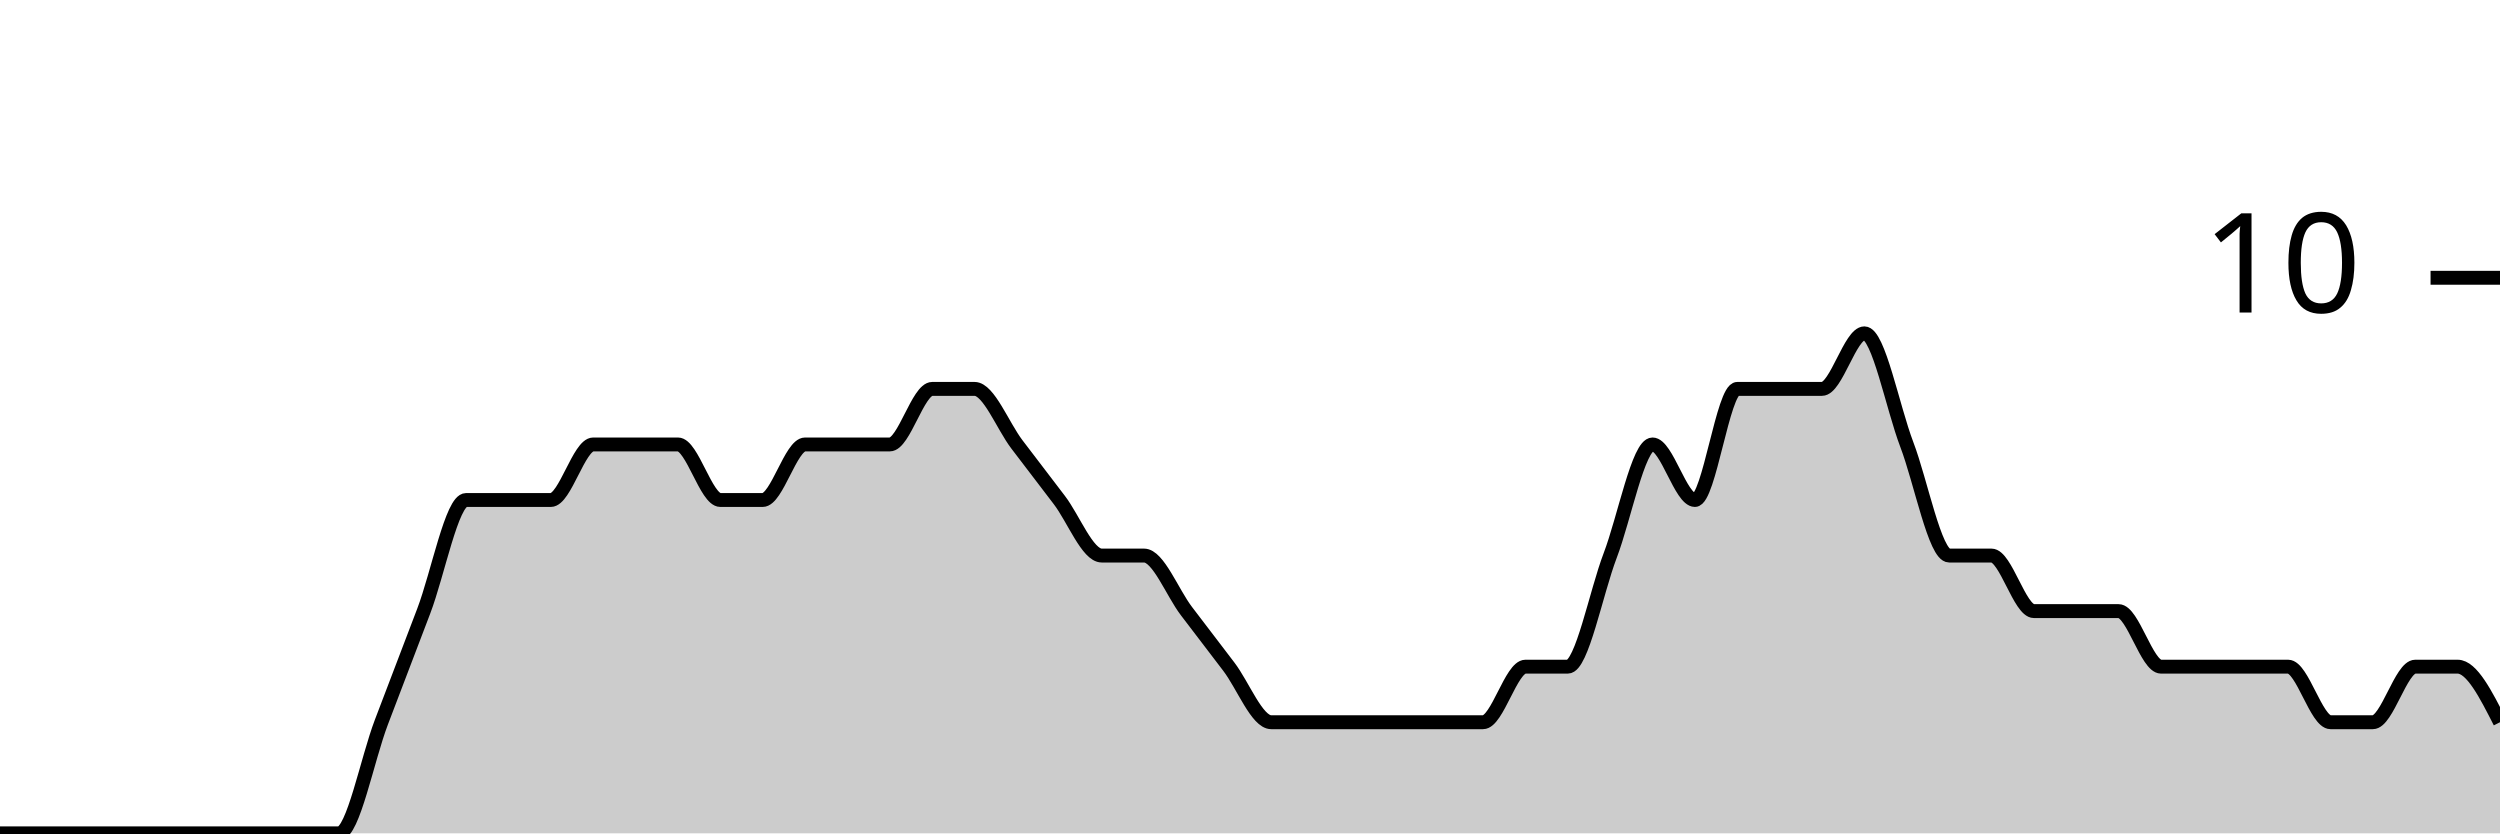
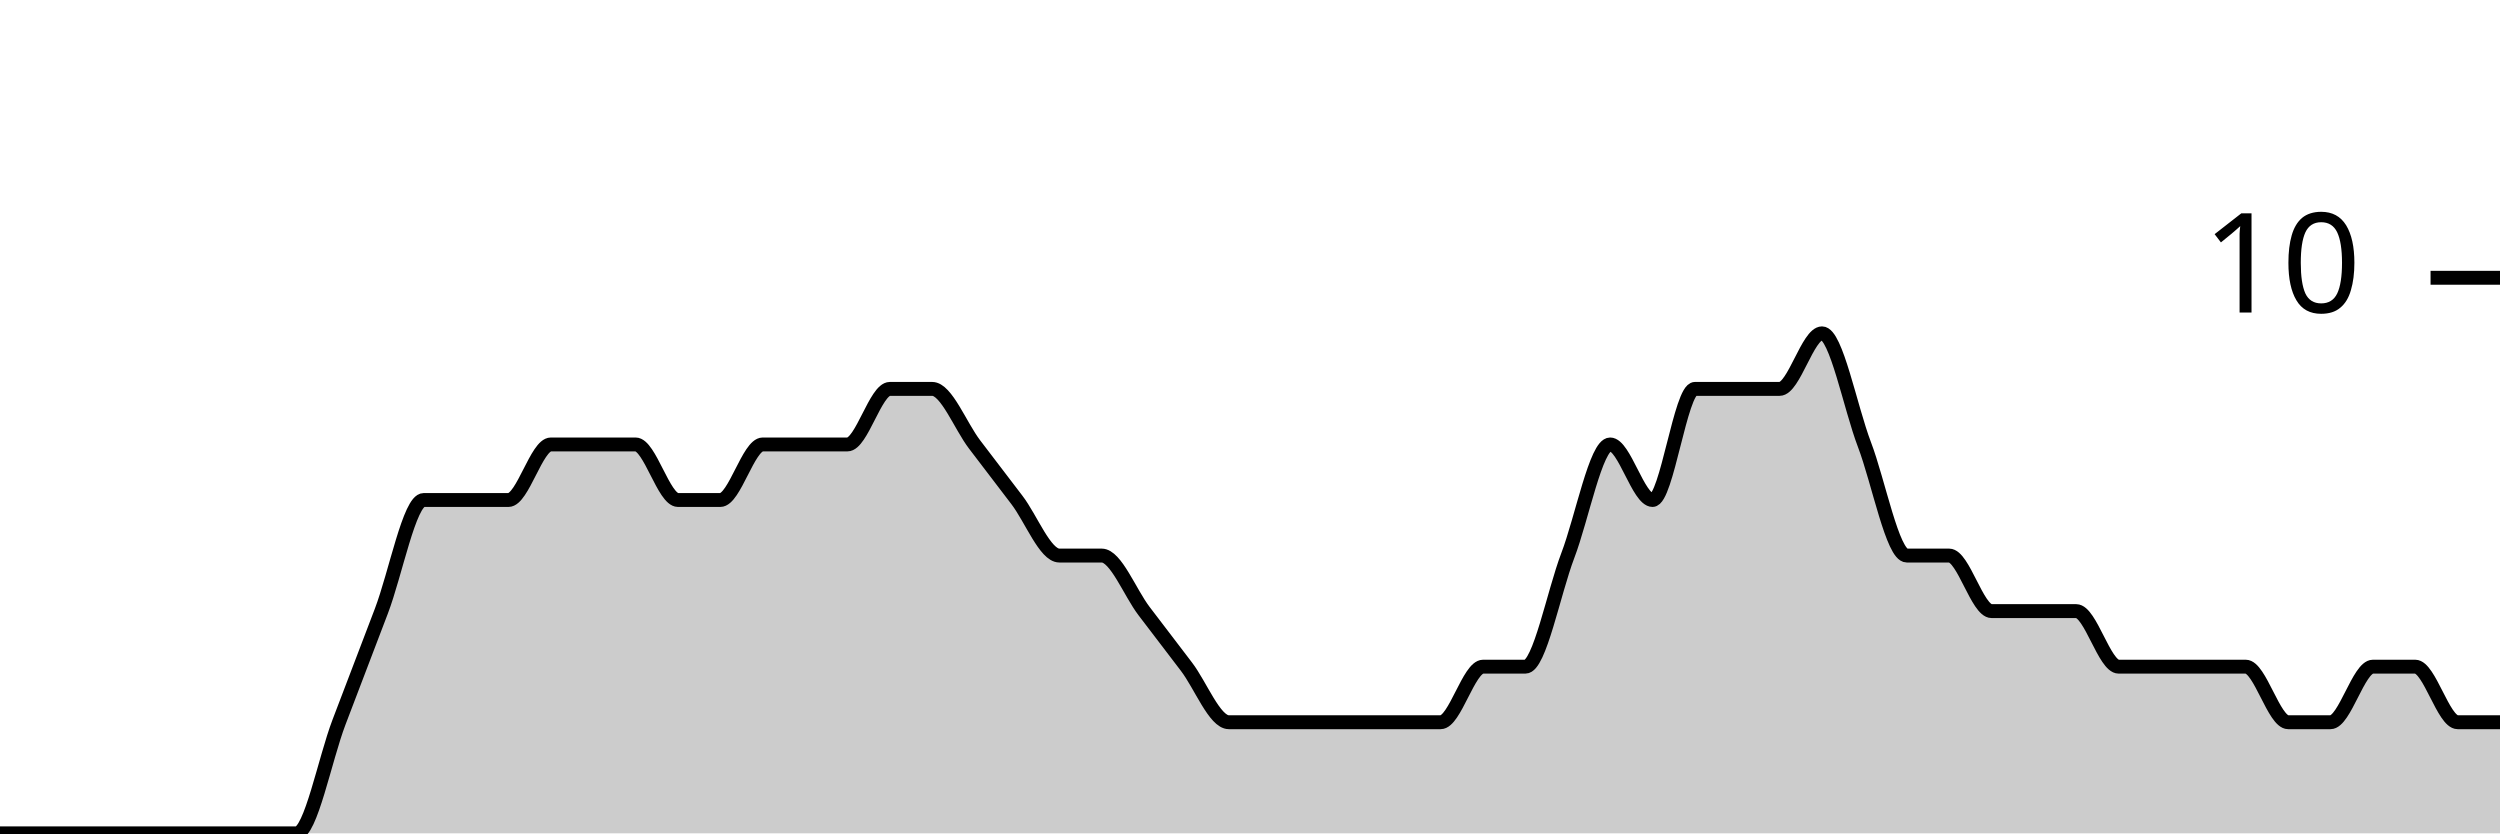
<svg xmlns="http://www.w3.org/2000/svg" viewBox="0 0 180 60">
  <g transform="translate(0,20)">
-     <path class="area" fill="rgba(0, 0, 0, 0.2)" d="M0,40C1.017,40,2.034,40,3.051,40C4.068,40,5.085,40,6.102,40C7.119,40,8.136,40,9.153,40C10.169,40,11.186,40,12.203,40C13.22,40,14.237,40,15.254,40C16.271,40,17.288,40,18.305,40C19.322,40,20.339,40,21.356,40C22.373,40,23.39,40,24.407,40C25.424,40,26.441,34.667,27.458,32C28.475,29.333,29.492,26.667,30.508,24C31.525,21.333,32.542,16,33.559,16C34.576,16,35.593,16,36.61,16C37.627,16,38.644,16,39.661,16C40.678,16,41.695,12,42.712,12C43.729,12,44.746,12,45.763,12C46.78,12,47.797,12,48.814,12C49.831,12,50.847,16,51.864,16C52.881,16,53.898,16,54.915,16C55.932,16,56.949,12,57.966,12C58.983,12,60,12,61.017,12C62.034,12,63.051,12,64.068,12C65.085,12,66.102,8,67.119,8C68.136,8,69.153,8,70.169,8C71.186,8,72.203,10.667,73.22,12C74.237,13.333,75.254,14.667,76.271,16C77.288,17.333,78.305,20,79.322,20C80.339,20,81.356,20,82.373,20C83.39,20,84.407,22.667,85.424,24C86.441,25.333,87.458,26.667,88.475,28C89.492,29.333,90.508,32,91.525,32C92.542,32,93.559,32,94.576,32C95.593,32,96.61,32,97.627,32C98.644,32,99.661,32,100.678,32C101.695,32,102.712,32,103.729,32C104.746,32,105.763,32,106.78,32C107.797,32,108.814,28,109.831,28C110.847,28,111.864,28,112.881,28C113.898,28,114.915,22.667,115.932,20C116.949,17.333,117.966,12,118.983,12C120,12,121.017,16,122.034,16C123.051,16,124.068,8,125.085,8C126.102,8,127.119,8,128.136,8C129.153,8,130.169,8,131.186,8C132.203,8,133.22,4,134.237,4C135.254,4,136.271,9.333,137.288,12C138.305,14.667,139.322,20,140.339,20C141.356,20,142.373,20,143.39,20C144.407,20,145.424,24,146.441,24C147.458,24,148.475,24,149.492,24C150.508,24,151.525,24,152.542,24C153.559,24,154.576,28,155.593,28C156.61,28,157.627,28,158.644,28C159.661,28,160.678,28,161.695,28C162.712,28,163.729,28,164.746,28C165.763,28,166.78,32,167.797,32C168.814,32,169.831,32,170.847,32C171.864,32,172.881,28,173.898,28C174.915,28,175.932,28,176.949,28C177.966,28,178.983,30,180,32L180,40C178.983,40,177.966,40,176.949,40C175.932,40,174.915,40,173.898,40C172.881,40,171.864,40,170.847,40C169.831,40,168.814,40,167.797,40C166.78,40,165.763,40,164.746,40C163.729,40,162.712,40,161.695,40C160.678,40,159.661,40,158.644,40C157.627,40,156.61,40,155.593,40C154.576,40,153.559,40,152.542,40C151.525,40,150.508,40,149.492,40C148.475,40,147.458,40,146.441,40C145.424,40,144.407,40,143.39,40C142.373,40,141.356,40,140.339,40C139.322,40,138.305,40,137.288,40C136.271,40,135.254,40,134.237,40C133.22,40,132.203,40,131.186,40C130.169,40,129.153,40,128.136,40C127.119,40,126.102,40,125.085,40C124.068,40,123.051,40,122.034,40C121.017,40,120,40,118.983,40C117.966,40,116.949,40,115.932,40C114.915,40,113.898,40,112.881,40C111.864,40,110.847,40,109.831,40C108.814,40,107.797,40,106.78,40C105.763,40,104.746,40,103.729,40C102.712,40,101.695,40,100.678,40C99.661,40,98.644,40,97.627,40C96.61,40,95.593,40,94.576,40C93.559,40,92.542,40,91.525,40C90.508,40,89.492,40,88.475,40C87.458,40,86.441,40,85.424,40C84.407,40,83.39,40,82.373,40C81.356,40,80.339,40,79.322,40C78.305,40,77.288,40,76.271,40C75.254,40,74.237,40,73.22,40C72.203,40,71.186,40,70.169,40C69.153,40,68.136,40,67.119,40C66.102,40,65.085,40,64.068,40C63.051,40,62.034,40,61.017,40C60,40,58.983,40,57.966,40C56.949,40,55.932,40,54.915,40C53.898,40,52.881,40,51.864,40C50.847,40,49.831,40,48.814,40C47.797,40,46.78,40,45.763,40C44.746,40,43.729,40,42.712,40C41.695,40,40.678,40,39.661,40C38.644,40,37.627,40,36.61,40C35.593,40,34.576,40,33.559,40C32.542,40,31.525,40,30.508,40C29.492,40,28.475,40,27.458,40C26.441,40,25.424,40,24.407,40C23.39,40,22.373,40,21.356,40C20.339,40,19.322,40,18.305,40C17.288,40,16.271,40,15.254,40C14.237,40,13.22,40,12.203,40C11.186,40,10.169,40,9.153,40C8.136,40,7.119,40,6.102,40C5.085,40,4.068,40,3.051,40C2.034,40,1.017,40,0,40Z" />
-     <path class="line" stroke="black" fill="none" d="M0,40C1.017,40,2.034,40,3.051,40C4.068,40,5.085,40,6.102,40C7.119,40,8.136,40,9.153,40C10.169,40,11.186,40,12.203,40C13.22,40,14.237,40,15.254,40C16.271,40,17.288,40,18.305,40C19.322,40,20.339,40,21.356,40C22.373,40,23.39,40,24.407,40C25.424,40,26.441,34.667,27.458,32C28.475,29.333,29.492,26.667,30.508,24C31.525,21.333,32.542,16,33.559,16C34.576,16,35.593,16,36.61,16C37.627,16,38.644,16,39.661,16C40.678,16,41.695,12,42.712,12C43.729,12,44.746,12,45.763,12C46.78,12,47.797,12,48.814,12C49.831,12,50.847,16,51.864,16C52.881,16,53.898,16,54.915,16C55.932,16,56.949,12,57.966,12C58.983,12,60,12,61.017,12C62.034,12,63.051,12,64.068,12C65.085,12,66.102,8,67.119,8C68.136,8,69.153,8,70.169,8C71.186,8,72.203,10.667,73.22,12C74.237,13.333,75.254,14.667,76.271,16C77.288,17.333,78.305,20,79.322,20C80.339,20,81.356,20,82.373,20C83.39,20,84.407,22.667,85.424,24C86.441,25.333,87.458,26.667,88.475,28C89.492,29.333,90.508,32,91.525,32C92.542,32,93.559,32,94.576,32C95.593,32,96.61,32,97.627,32C98.644,32,99.661,32,100.678,32C101.695,32,102.712,32,103.729,32C104.746,32,105.763,32,106.78,32C107.797,32,108.814,28,109.831,28C110.847,28,111.864,28,112.881,28C113.898,28,114.915,22.667,115.932,20C116.949,17.333,117.966,12,118.983,12C120,12,121.017,16,122.034,16C123.051,16,124.068,8,125.085,8C126.102,8,127.119,8,128.136,8C129.153,8,130.169,8,131.186,8C132.203,8,133.22,4,134.237,4C135.254,4,136.271,9.333,137.288,12C138.305,14.667,139.322,20,140.339,20C141.356,20,142.373,20,143.39,20C144.407,20,145.424,24,146.441,24C147.458,24,148.475,24,149.492,24C150.508,24,151.525,24,152.542,24C153.559,24,154.576,28,155.593,28C156.61,28,157.627,28,158.644,28C159.661,28,160.678,28,161.695,28C162.712,28,163.729,28,164.746,28C165.763,28,166.78,32,167.797,32C168.814,32,169.831,32,170.847,32C171.864,32,172.881,28,173.898,28C174.915,28,175.932,28,176.949,28C177.966,28,178.983,30,180,32" />
+     <path class="area" fill="rgba(0, 0, 0, 0.2)" d="M0,40C1.017,40,2.034,40,3.051,40C4.068,40,5.085,40,6.102,40C7.119,40,8.136,40,9.153,40C10.169,40,11.186,40,12.203,40C13.22,40,14.237,40,15.254,40C16.271,40,17.288,40,18.305,40C19.322,40,20.339,40,21.356,40C22.373,40,23.39,34.667,24.407,32C25.424,29.333,26.441,26.667,27.458,24C28.475,21.333,29.492,16,30.508,16C31.525,16,32.542,16,33.559,16C34.576,16,35.593,16,36.61,16C37.627,16,38.644,12,39.661,12C40.678,12,41.695,12,42.712,12C43.729,12,44.746,12,45.763,12C46.78,12,47.797,16,48.814,16C49.831,16,50.847,16,51.864,16C52.881,16,53.898,12,54.915,12C55.932,12,56.949,12,57.966,12C58.983,12,60,12,61.017,12C62.034,12,63.051,8,64.068,8C65.085,8,66.102,8,67.119,8C68.136,8,69.153,10.667,70.169,12C71.186,13.333,72.203,14.667,73.22,16C74.237,17.333,75.254,20,76.271,20C77.288,20,78.305,20,79.322,20C80.339,20,81.356,22.667,82.373,24C83.39,25.333,84.407,26.667,85.424,28C86.441,29.333,87.458,32,88.475,32C89.492,32,90.508,32,91.525,32C92.542,32,93.559,32,94.576,32C95.593,32,96.61,32,97.627,32C98.644,32,99.661,32,100.678,32C101.695,32,102.712,32,103.729,32C104.746,32,105.763,28,106.78,28C107.797,28,108.814,28,109.831,28C110.847,28,111.864,22.667,112.881,20C113.898,17.333,114.915,12,115.932,12C116.949,12,117.966,16,118.983,16C120,16,121.017,8,122.034,8C123.051,8,124.068,8,125.085,8C126.102,8,127.119,8,128.136,8C129.153,8,130.169,4,131.186,4C132.203,4,133.22,9.333,134.237,12C135.254,14.667,136.271,20,137.288,20C138.305,20,139.322,20,140.339,20C141.356,20,142.373,24,143.39,24C144.407,24,145.424,24,146.441,24C147.458,24,148.475,24,149.492,24C150.508,24,151.525,28,152.542,28C153.559,28,154.576,28,155.593,28C156.61,28,157.627,28,158.644,28C159.661,28,160.678,28,161.695,28C162.712,28,163.729,32,164.746,32C165.763,32,166.78,32,167.797,32C168.814,32,169.831,28,170.847,28C171.864,28,172.881,28,173.898,28C174.915,28,175.932,32,176.949,32C177.966,32,178.983,32,180,32L180,40C178.983,40,177.966,40,176.949,40C175.932,40,174.915,40,173.898,40C172.881,40,171.864,40,170.847,40C169.831,40,168.814,40,167.797,40C166.78,40,165.763,40,164.746,40C163.729,40,162.712,40,161.695,40C160.678,40,159.661,40,158.644,40C157.627,40,156.61,40,155.593,40C154.576,40,153.559,40,152.542,40C151.525,40,150.508,40,149.492,40C148.475,40,147.458,40,146.441,40C145.424,40,144.407,40,143.39,40C142.373,40,141.356,40,140.339,40C139.322,40,138.305,40,137.288,40C136.271,40,135.254,40,134.237,40C133.22,40,132.203,40,131.186,40C130.169,40,129.153,40,128.136,40C127.119,40,126.102,40,125.085,40C124.068,40,123.051,40,122.034,40C121.017,40,120,40,118.983,40C117.966,40,116.949,40,115.932,40C114.915,40,113.898,40,112.881,40C111.864,40,110.847,40,109.831,40C108.814,40,107.797,40,106.78,40C105.763,40,104.746,40,103.729,40C102.712,40,101.695,40,100.678,40C99.661,40,98.644,40,97.627,40C96.61,40,95.593,40,94.576,40C93.559,40,92.542,40,91.525,40C90.508,40,89.492,40,88.475,40C87.458,40,86.441,40,85.424,40C84.407,40,83.39,40,82.373,40C81.356,40,80.339,40,79.322,40C78.305,40,77.288,40,76.271,40C75.254,40,74.237,40,73.22,40C72.203,40,71.186,40,70.169,40C69.153,40,68.136,40,67.119,40C66.102,40,65.085,40,64.068,40C63.051,40,62.034,40,61.017,40C60,40,58.983,40,57.966,40C56.949,40,55.932,40,54.915,40C53.898,40,52.881,40,51.864,40C50.847,40,49.831,40,48.814,40C47.797,40,46.78,40,45.763,40C44.746,40,43.729,40,42.712,40C41.695,40,40.678,40,39.661,40C38.644,40,37.627,40,36.61,40C35.593,40,34.576,40,33.559,40C32.542,40,31.525,40,30.508,40C29.492,40,28.475,40,27.458,40C26.441,40,25.424,40,24.407,40C23.39,40,22.373,40,21.356,40C20.339,40,19.322,40,18.305,40C17.288,40,16.271,40,15.254,40C14.237,40,13.22,40,12.203,40C11.186,40,10.169,40,9.153,40C8.136,40,7.119,40,6.102,40C5.085,40,4.068,40,3.051,40C2.034,40,1.017,40,0,40Z" />
+     <path class="line" stroke="black" fill="none" d="M0,40C1.017,40,2.034,40,3.051,40C4.068,40,5.085,40,6.102,40C7.119,40,8.136,40,9.153,40C10.169,40,11.186,40,12.203,40C13.22,40,14.237,40,15.254,40C16.271,40,17.288,40,18.305,40C19.322,40,20.339,40,21.356,40C22.373,40,23.39,34.667,24.407,32C25.424,29.333,26.441,26.667,27.458,24C28.475,21.333,29.492,16,30.508,16C31.525,16,32.542,16,33.559,16C34.576,16,35.593,16,36.61,16C37.627,16,38.644,12,39.661,12C40.678,12,41.695,12,42.712,12C43.729,12,44.746,12,45.763,12C46.78,12,47.797,16,48.814,16C49.831,16,50.847,16,51.864,16C52.881,16,53.898,12,54.915,12C55.932,12,56.949,12,57.966,12C58.983,12,60,12,61.017,12C62.034,12,63.051,8,64.068,8C65.085,8,66.102,8,67.119,8C68.136,8,69.153,10.667,70.169,12C71.186,13.333,72.203,14.667,73.22,16C74.237,17.333,75.254,20,76.271,20C77.288,20,78.305,20,79.322,20C80.339,20,81.356,22.667,82.373,24C83.39,25.333,84.407,26.667,85.424,28C86.441,29.333,87.458,32,88.475,32C89.492,32,90.508,32,91.525,32C92.542,32,93.559,32,94.576,32C95.593,32,96.61,32,97.627,32C98.644,32,99.661,32,100.678,32C101.695,32,102.712,32,103.729,32C104.746,32,105.763,28,106.78,28C107.797,28,108.814,28,109.831,28C110.847,28,111.864,22.667,112.881,20C113.898,17.333,114.915,12,115.932,12C116.949,12,117.966,16,118.983,16C120,16,121.017,8,122.034,8C123.051,8,124.068,8,125.085,8C126.102,8,127.119,8,128.136,8C129.153,8,130.169,4,131.186,4C132.203,4,133.22,9.333,134.237,12C135.254,14.667,136.271,20,137.288,20C138.305,20,139.322,20,140.339,20C141.356,20,142.373,24,143.39,24C144.407,24,145.424,24,146.441,24C147.458,24,148.475,24,149.492,24C150.508,24,151.525,28,152.542,28C153.559,28,154.576,28,155.593,28C156.61,28,157.627,28,158.644,28C159.661,28,160.678,28,161.695,28C162.712,28,163.729,32,164.746,32C165.763,32,166.78,32,167.797,32C168.814,32,169.831,28,170.847,28C171.864,28,172.881,28,173.898,28C174.915,28,175.932,32,176.949,32C177.966,32,178.983,32,180,32" />
    <path class="axis-ceiling" stroke-width="1" stroke="black" fill="none" d="M175,0L180,0" />
    <text class="axis-ceiling-label" font-family="sans-serif" text-anchor="end" font-size="10px" x="170" y="2.5">10</text>
  </g>
</svg>
